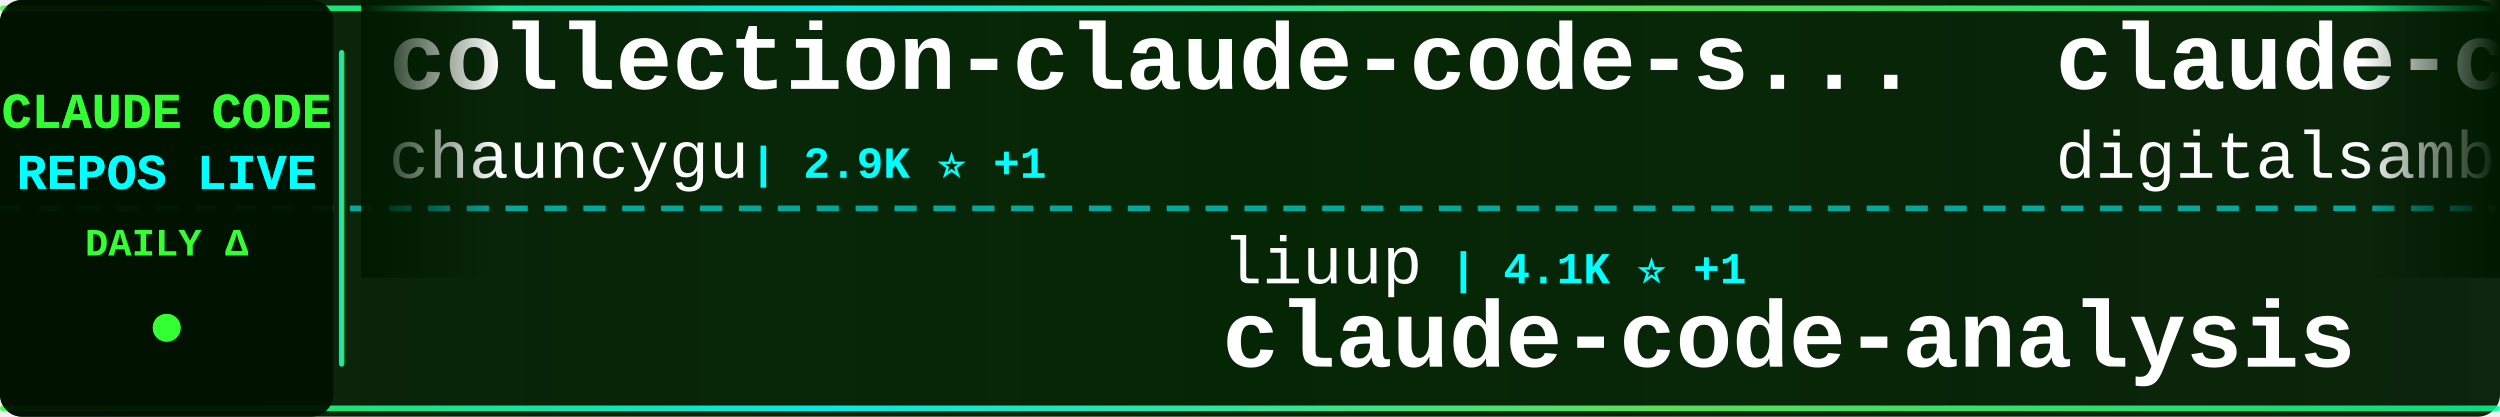
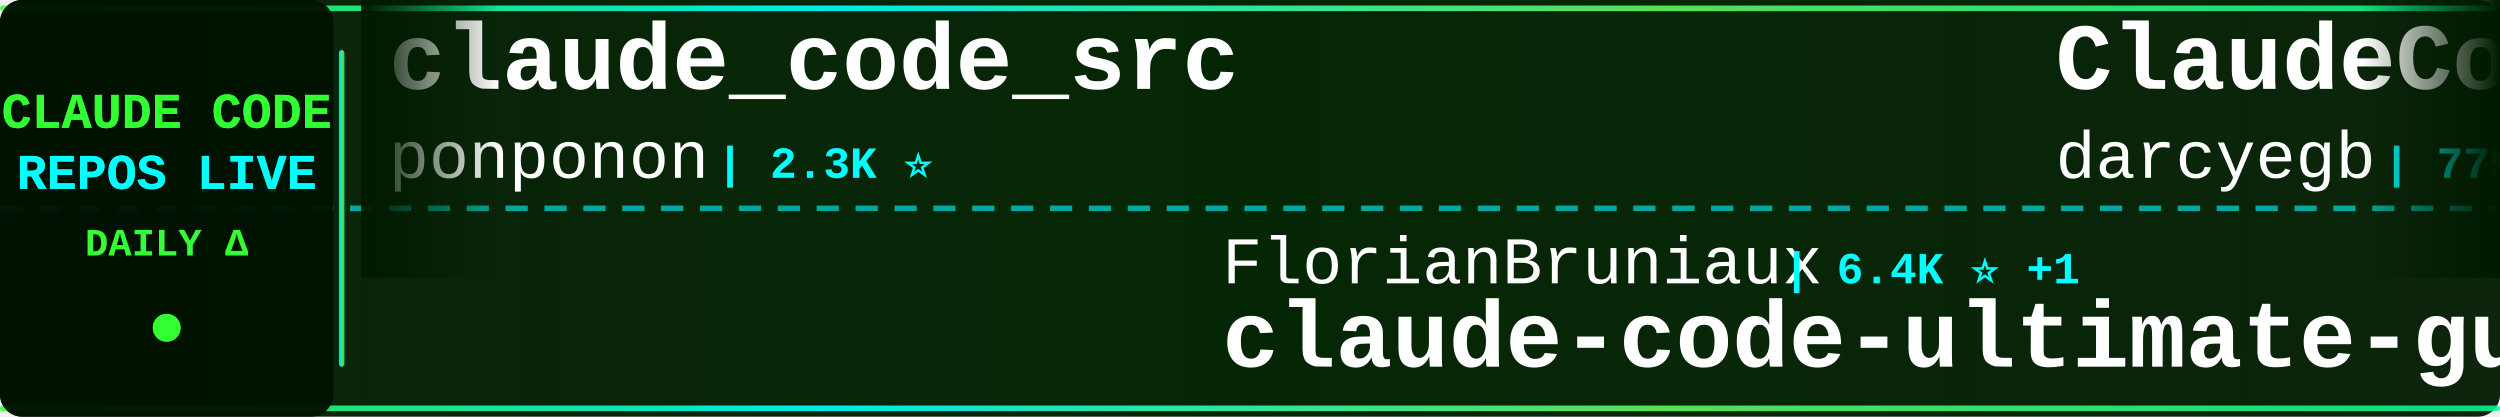
<svg xmlns="http://www.w3.org/2000/svg" width="900" height="150">
  <defs>
    <linearGradient id="tickerBg" x1="0%" y1="0%" x2="100%" y2="0%">
      <stop offset="0%" style="stop-color:#001a00;stop-opacity:0.95" />
      <stop offset="50%" style="stop-color:#002200;stop-opacity:0.98" />
      <stop offset="100%" style="stop-color:#001a00;stop-opacity:0.95" />
    </linearGradient>
    <linearGradient id="borderGrad" x1="0%" y1="0%" x2="100%" y2="0%">
      <stop offset="0%" style="stop-color:#33ff33;stop-opacity:0.85">
        <animate attributeName="stop-opacity" values="0.85;1;0.85" dur="2s" repeatCount="indefinite" />
      </stop>
      <stop offset="33%" style="stop-color:#00ffff;stop-opacity:0.9">
        <animate attributeName="stop-opacity" values="0.9;1;0.9" dur="2.2s" repeatCount="indefinite" />
      </stop>
      <stop offset="66%" style="stop-color:#66ff66;stop-opacity:0.85">
        <animate attributeName="stop-opacity" values="0.85;1;0.85" dur="1.8s" repeatCount="indefinite" />
      </stop>
      <stop offset="100%" style="stop-color:#00ff99;stop-opacity:0.85">
        <animate attributeName="stop-opacity" values="0.85;1;0.85" dur="2s" repeatCount="indefinite" />
      </stop>
    </linearGradient>
    <filter id="textGlow">
      <feGaussianBlur stdDeviation="0.1" result="coloredBlur" />
      <feMerge>
        <feMergeNode in="coloredBlur" />
        <feMergeNode in="SourceGraphic" />
      </feMerge>
    </filter>
    <filter id="metricGlow">
      <feGaussianBlur stdDeviation="0.2" result="coloredBlur" />
      <feMerge>
        <feMergeNode in="coloredBlur" />
        <feMergeNode in="SourceGraphic" />
      </feMerge>
    </filter>
    <linearGradient id="leftFade" x1="0%" y1="0%" x2="100%" y2="0%">
      <stop offset="0%" style="stop-color:#001a00;stop-opacity:1" />
      <stop offset="100%" style="stop-color:#001a00;stop-opacity:0" />
    </linearGradient>
    <linearGradient id="rightFade" x1="0%" y1="0%" x2="100%" y2="0%">
      <stop offset="0%" style="stop-color:#001a00;stop-opacity:0" />
      <stop offset="100%" style="stop-color:#001a00;stop-opacity:1" />
    </linearGradient>
  </defs>
  <rect width="900" height="150" fill="url(#tickerBg)" rx="8" />
  <rect x="0" y="2" width="900" height="2" fill="url(#borderGrad)" rx="1" />
  <rect x="0" y="146" width="900" height="2" fill="url(#borderGrad)" rx="1" />
  <line x1="0" y1="75" x2="900" y2="75" stroke="#00ffff" stroke-width="2" stroke-dasharray="8 6" opacity="0.6" />
  <rect x="0" y="0" width="120" height="150" fill="#001100" opacity="0.95" rx="8" />
  <text x="60" y="46" font-family="'Courier New', monospace" font-size="18" font-weight="bold" fill="#33ff33" text-anchor="middle" filter="url(#textGlow)">
    CLAUDE CODE
  </text>
  <text x="60" y="68" font-family="'Courier New', monospace" font-size="18" font-weight="bold" fill="#00ffff" text-anchor="middle" filter="url(#textGlow)">
    REPOS LIVE
  </text>
  <text x="60" y="92" font-family="'Courier New', monospace" font-size="14" font-weight="bold" fill="#33ff33" text-anchor="middle">
    DAILY Δ
  </text>
  <circle cx="60" cy="118" r="5" fill="#33ff33" filter="url(#metricGlow)">
    <animate attributeName="r" values="4;6;4" dur="1.5s" repeatCount="indefinite" />
    <animate attributeName="opacity" values="0.6;1;0.6" dur="1.5s" repeatCount="indefinite" />
  </circle>
  <rect x="122" y="18" width="2" height="114" fill="url(#borderGrad)" rx="1" />
  <clipPath id="tickerClip">
    <rect x="130" y="0" width="770" height="150" />
  </clipPath>
  <g clip-path="url(#tickerClip)">
    <g id="tickerItems">
      <animateTransform attributeName="transform" attributeType="XML" type="translate" from="0 0" to="-3000 0" dur="54s" repeatCount="indefinite" />
      <g transform="translate(0, 0)">
-         <text x="140" y="32" font-family="'Courier New', monospace" font-size="34" font-weight="bold" fill="#ffffff">collection-claude-code-s...</text>
-         <text x="140" y="64" font-family="'Courier New', monospace" font-size="24" font-weight="normal" fill="#ffffff" opacity="1.0">chauncygu</text>
-         <text x="270" y="64" font-family="'Courier New', monospace" font-size="16" font-weight="bold" fill="#00ffff"> | 2.9K ⭐ +1</text>
+         <text x="140" y="32" font-family="'Courier New', monospace" font-size="34" font-weight="bold" fill="#ffffff">claude_code_src</text>
+         <text x="140" y="64" font-family="'Courier New', monospace" font-size="24" font-weight="normal" fill="#ffffff" opacity="1.0">ponponon</text>
+         <text x="258" y="64" font-family="'Courier New', monospace" font-size="16" font-weight="bold" fill="#00ffff"> | 2.3K ⭐</text>
      </g>
      <g transform="translate(300, 0)">
-         <text x="140" y="102" font-family="'Courier New', monospace" font-size="24" font-weight="normal" fill="#ffffff" opacity="1.0">liuup</text>
-         <text x="222" y="102" font-family="'Courier New', monospace" font-size="16" font-weight="bold" fill="#00ffff"> | 4.1K ⭐ +1</text>
-         <text x="140" y="132" font-family="'Courier New', monospace" font-size="34" font-weight="bold" fill="#ffffff">claude-code-analysis</text>
+         <text x="140" y="102" font-family="'Courier New', monospace" font-size="24" font-weight="normal" fill="#ffffff" opacity="1.0">FlorianBruniaux</text>
+         <text x="342" y="102" font-family="'Courier New', monospace" font-size="16" font-weight="bold" fill="#00ffff"> | 6.4K ⭐ +1</text>
+         <text x="140" y="132" font-family="'Courier New', monospace" font-size="34" font-weight="bold" fill="#ffffff">claude-code-ultimate-gui...</text>
      </g>
      <g transform="translate(600, 0)">
-         <text x="140" y="32" font-family="'Courier New', monospace" font-size="34" font-weight="bold" fill="#ffffff">claude-code-video-toolki...</text>
-         <text x="140" y="64" font-family="'Courier New', monospace" font-size="24" font-weight="normal" fill="#ffffff" opacity="1.0">digitalsamba</text>
-         <text x="306" y="64" font-family="'Courier New', monospace" font-size="16" font-weight="bold" fill="#00ffff"> | 2.5K ⭐</text>
+         <text x="140" y="32" font-family="'Courier New', monospace" font-size="34" font-weight="bold" fill="#ffffff">ClaudeCodeAgents</text>
+         <text x="140" y="64" font-family="'Courier New', monospace" font-size="24" font-weight="normal" fill="#ffffff" opacity="1.0">darcyegb</text>
+         <text x="258" y="64" font-family="'Courier New', monospace" font-size="16" font-weight="bold" fill="#00ffff"> | 779 ⭐</text>
      </g>
      <g transform="translate(900, 0)">
-         <text x="140" y="102" font-family="'Courier New', monospace" font-size="24" font-weight="normal" fill="#ffffff" opacity="1.0">WorldFlowAI</text>
-         <text x="294" y="102" font-family="'Courier New', monospace" font-size="16" font-weight="bold" fill="#00ffff"> | 6.1K ⭐ +4</text>
-         <text x="140" y="132" font-family="'Courier New', monospace" font-size="34" font-weight="bold" fill="#ffffff">everything-claude-code</text>
+         <text x="140" y="102" font-family="'Courier New', monospace" font-size="24" font-weight="normal" fill="#ffffff" opacity="1.0">feiskyer</text>
+         <text x="258" y="102" font-family="'Courier New', monospace" font-size="16" font-weight="bold" fill="#00ffff"> | 1.7K ⭐</text>
+         <text x="140" y="132" font-family="'Courier New', monospace" font-size="34" font-weight="bold" fill="#ffffff">claude-code-settings</text>
      </g>
      <g transform="translate(1200, 0)">
+         <text x="140" y="32" font-family="'Courier New', monospace" font-size="34" font-weight="bold" fill="#ffffff">awesome-claude-code-tool...</text>
+         <text x="140" y="64" font-family="'Courier New', monospace" font-size="24" font-weight="normal" fill="#ffffff" opacity="1.0">rohitg00</text>
+         <text x="258" y="64" font-family="'Courier New', monospace" font-size="16" font-weight="bold" fill="#00ffff"> | 2.8K ⭐ +2</text>
+       </g>
+       <g transform="translate(1500, 0)">
+         <text x="140" y="102" font-family="'Courier New', monospace" font-size="24" font-weight="normal" fill="#ffffff" opacity="1.0">ykdojo</text>
+         <text x="234" y="102" font-family="'Courier New', monospace" font-size="16" font-weight="bold" fill="#00ffff"> | 10.3K ⭐ +1</text>
+         <text x="140" y="132" font-family="'Courier New', monospace" font-size="34" font-weight="bold" fill="#ffffff">claude-code-tips</text>
+       </g>
+       <g transform="translate(1800, 0)">
        <text x="140" y="32" font-family="'Courier New', monospace" font-size="34" font-weight="bold" fill="#ffffff">Claude-Code-Quest</text>
        <text x="140" y="64" font-family="'Courier New', monospace" font-size="24" font-weight="normal" fill="#ffffff" opacity="1.0">wesammustafa</text>
-         <text x="306" y="64" font-family="'Courier New', monospace" font-size="16" font-weight="bold" fill="#00ffff"> | 3.6K ⭐ +1</text>
+         <text x="306" y="64" font-family="'Courier New', monospace" font-size="16" font-weight="bold" fill="#00ffff"> | 3.7K ⭐ +4</text>
      </g>
-       <g transform="translate(1500, 0)">
-         <text x="140" y="102" font-family="'Courier New', monospace" font-size="24" font-weight="normal" fill="#ffffff" opacity="1.0">pedrohcgs</text>
-         <text x="270" y="102" font-family="'Courier New', monospace" font-size="16" font-weight="bold" fill="#00ffff"> | 1.7K ⭐ +1</text>
-         <text x="140" y="132" font-family="'Courier New', monospace" font-size="34" font-weight="bold" fill="#ffffff">claude-code-my-workflow</text>
+       <g transform="translate(2100, 0)">
+         <text x="140" y="102" font-family="'Courier New', monospace" font-size="24" font-weight="normal" fill="#ffffff" opacity="1.0">Windy3f3f3f3f</text>
+         <text x="318" y="102" font-family="'Courier New', monospace" font-size="16" font-weight="bold" fill="#00ffff"> | 3.8K ⭐</text>
+         <text x="140" y="132" font-family="'Courier New', monospace" font-size="34" font-weight="bold" fill="#ffffff">how-claude-code-works</text>
      </g>
-       <g transform="translate(1800, 0)">
-         <text x="140" y="32" font-family="'Courier New', monospace" font-size="34" font-weight="bold" fill="#ffffff">claude-code-prompts</text>
-         <text x="140" y="64" font-family="'Courier New', monospace" font-size="24" font-weight="normal" fill="#ffffff" opacity="1.0">repowise-dev</text>
+       <g transform="translate(2400, 0)">
+         <text x="140" y="32" font-family="'Courier New', monospace" font-size="34" font-weight="bold" fill="#ffffff">claude-code-engineering</text>
+         <text x="140" y="64" font-family="'Courier New', monospace" font-size="24" font-weight="normal" fill="#ffffff" opacity="1.0">huangjia2019</text>
        <text x="306" y="64" font-family="'Courier New', monospace" font-size="16" font-weight="bold" fill="#00ffff"> | 1.2K ⭐</text>
      </g>
-       <g transform="translate(2100, 0)">
-         <text x="140" y="102" font-family="'Courier New', monospace" font-size="24" font-weight="normal" fill="#ffffff" opacity="1.0">OneRedOak</text>
-         <text x="270" y="102" font-family="'Courier New', monospace" font-size="16" font-weight="bold" fill="#00ffff"> | 3.9K ⭐</text>
-         <text x="140" y="132" font-family="'Courier New', monospace" font-size="34" font-weight="bold" fill="#ffffff">claude-code-workflows</text>
-       </g>
-       <g transform="translate(2400, 0)">
-         <text x="140" y="32" font-family="'Courier New', monospace" font-size="34" font-weight="bold" fill="#ffffff">Open-ClaudeCode</text>
-         <text x="140" y="64" font-family="'Courier New', monospace" font-size="24" font-weight="normal" fill="#ffffff" opacity="1.0">LING71671</text>
-         <text x="270" y="64" font-family="'Courier New', monospace" font-size="16" font-weight="bold" fill="#00ffff"> | 980 ⭐</text>
-       </g>
      <g transform="translate(2700, 0)">
-         <text x="140" y="102" font-family="'Courier New', monospace" font-size="24" font-weight="normal" fill="#ffffff" opacity="1.0">kodu-ai</text>
-         <text x="246" y="102" font-family="'Courier New', monospace" font-size="16" font-weight="bold" fill="#00ffff"> | 5.2K ⭐</text>
-         <text x="140" y="132" font-family="'Courier New', monospace" font-size="34" font-weight="bold" fill="#ffffff">claude-coder</text>
+         <text x="140" y="102" font-family="'Courier New', monospace" font-size="24" font-weight="normal" fill="#ffffff" opacity="1.0">frankbria</text>
+         <text x="270" y="102" font-family="'Courier New', monospace" font-size="16" font-weight="bold" fill="#00ffff"> | 9.7K ⭐</text>
+         <text x="140" y="132" font-family="'Courier New', monospace" font-size="34" font-weight="bold" fill="#ffffff">ralph-claude-code</text>
      </g>
      <g transform="translate(3000, 0)">
-         <text x="140" y="32" font-family="'Courier New', monospace" font-size="34" font-weight="bold" fill="#ffffff">collection-claude-code-s...</text>
-         <text x="140" y="64" font-family="'Courier New', monospace" font-size="24" font-weight="normal" fill="#ffffff" opacity="1.0">chauncygu</text>
-         <text x="270" y="64" font-family="'Courier New', monospace" font-size="16" font-weight="bold" fill="#00ffff"> | 2.9K ⭐ +1</text>
+         <text x="140" y="32" font-family="'Courier New', monospace" font-size="34" font-weight="bold" fill="#ffffff">claude_code_src</text>
+         <text x="140" y="64" font-family="'Courier New', monospace" font-size="24" font-weight="normal" fill="#ffffff" opacity="1.0">ponponon</text>
+         <text x="258" y="64" font-family="'Courier New', monospace" font-size="16" font-weight="bold" fill="#00ffff"> | 2.3K ⭐</text>
      </g>
      <g transform="translate(3300, 0)">
-         <text x="140" y="102" font-family="'Courier New', monospace" font-size="24" font-weight="normal" fill="#ffffff" opacity="1.0">liuup</text>
-         <text x="222" y="102" font-family="'Courier New', monospace" font-size="16" font-weight="bold" fill="#00ffff"> | 4.1K ⭐ +1</text>
-         <text x="140" y="132" font-family="'Courier New', monospace" font-size="34" font-weight="bold" fill="#ffffff">claude-code-analysis</text>
+         <text x="140" y="102" font-family="'Courier New', monospace" font-size="24" font-weight="normal" fill="#ffffff" opacity="1.0">FlorianBruniaux</text>
+         <text x="342" y="102" font-family="'Courier New', monospace" font-size="16" font-weight="bold" fill="#00ffff"> | 6.4K ⭐ +1</text>
+         <text x="140" y="132" font-family="'Courier New', monospace" font-size="34" font-weight="bold" fill="#ffffff">claude-code-ultimate-gui...</text>
      </g>
      <g transform="translate(3600, 0)">
-         <text x="140" y="32" font-family="'Courier New', monospace" font-size="34" font-weight="bold" fill="#ffffff">claude-code-video-toolki...</text>
-         <text x="140" y="64" font-family="'Courier New', monospace" font-size="24" font-weight="normal" fill="#ffffff" opacity="1.0">digitalsamba</text>
-         <text x="306" y="64" font-family="'Courier New', monospace" font-size="16" font-weight="bold" fill="#00ffff"> | 2.5K ⭐</text>
+         <text x="140" y="32" font-family="'Courier New', monospace" font-size="34" font-weight="bold" fill="#ffffff">ClaudeCodeAgents</text>
+         <text x="140" y="64" font-family="'Courier New', monospace" font-size="24" font-weight="normal" fill="#ffffff" opacity="1.0">darcyegb</text>
+         <text x="258" y="64" font-family="'Courier New', monospace" font-size="16" font-weight="bold" fill="#00ffff"> | 779 ⭐</text>
      </g>
      <g transform="translate(3900, 0)">
-         <text x="140" y="102" font-family="'Courier New', monospace" font-size="24" font-weight="normal" fill="#ffffff" opacity="1.0">WorldFlowAI</text>
-         <text x="294" y="102" font-family="'Courier New', monospace" font-size="16" font-weight="bold" fill="#00ffff"> | 6.1K ⭐ +4</text>
-         <text x="140" y="132" font-family="'Courier New', monospace" font-size="34" font-weight="bold" fill="#ffffff">everything-claude-code</text>
+         <text x="140" y="102" font-family="'Courier New', monospace" font-size="24" font-weight="normal" fill="#ffffff" opacity="1.0">feiskyer</text>
+         <text x="258" y="102" font-family="'Courier New', monospace" font-size="16" font-weight="bold" fill="#00ffff"> | 1.7K ⭐</text>
+         <text x="140" y="132" font-family="'Courier New', monospace" font-size="34" font-weight="bold" fill="#ffffff">claude-code-settings</text>
      </g>
    </g>
  </g>
  <rect x="130" y="0" width="50" height="100" fill="url(#leftFade)" />
  <rect x="850" y="0" width="50" height="100" fill="url(#rightFade)" />
</svg>
